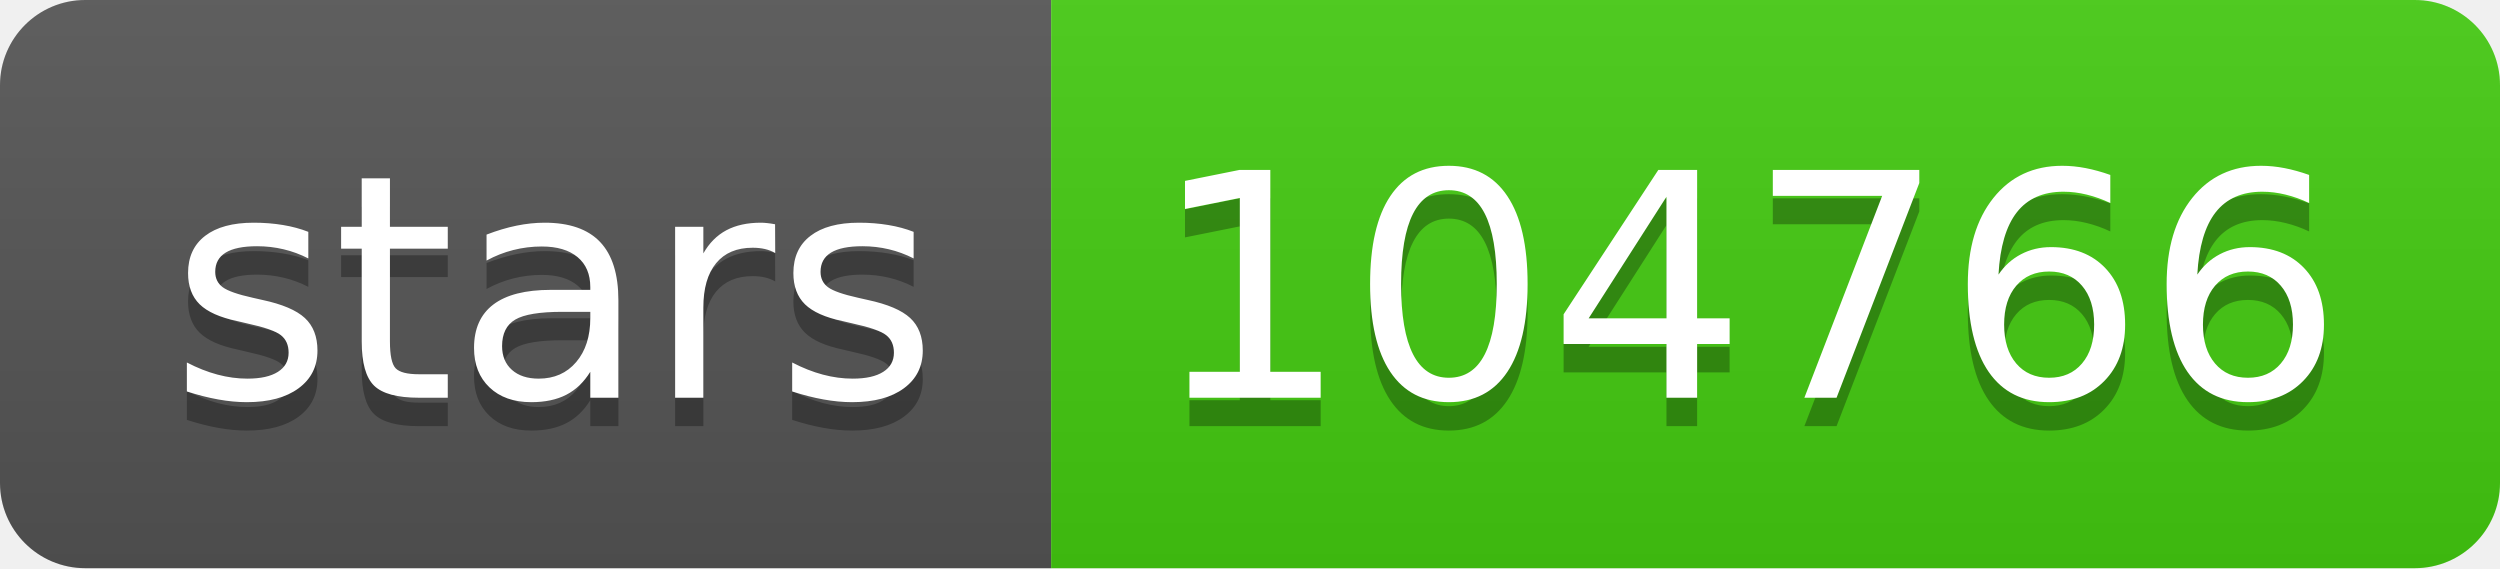
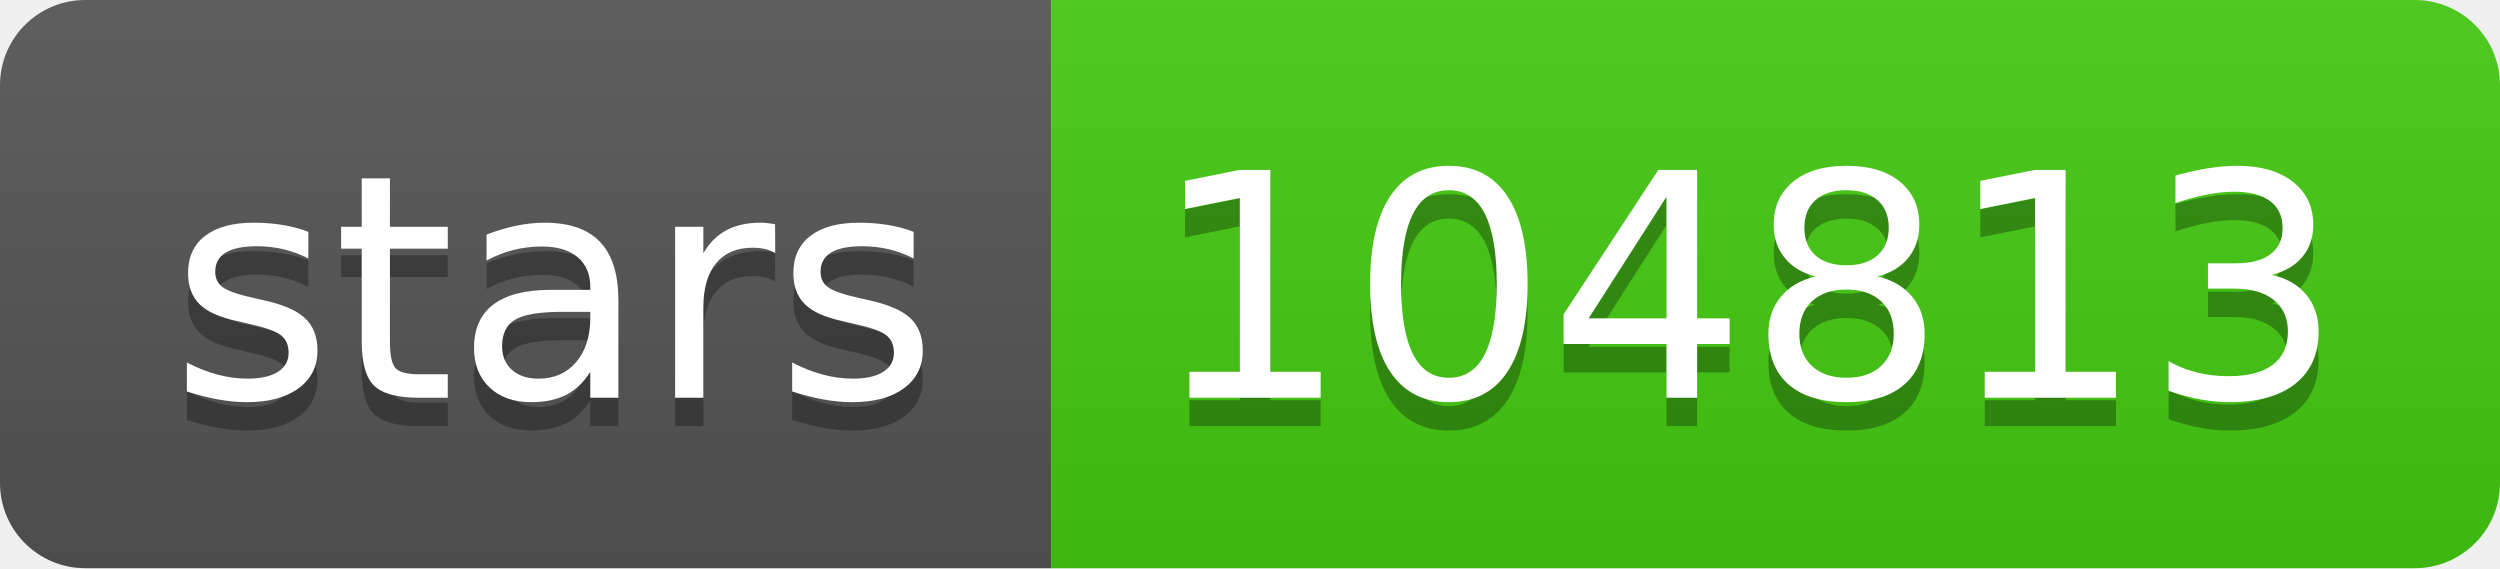
- <svg xmlns="http://www.w3.org/2000/svg" width="88" height="20" role="img" aria-label="stars: 104766">
+ <svg xmlns="http://www.w3.org/2000/svg" width="88" height="20" role="img" aria-label="stars: 104813">
  <linearGradient id="s" x2="0" y2="100%">
    <stop offset="0" stop-color="#bbb" stop-opacity=".1" />
    <stop offset="1" stop-opacity=".1" />
  </linearGradient>
  <clipPath id="r">
    <rect width="88" height="20" rx="3" fill="#fff" />
  </clipPath>
  <g clip-path="url(#r)">
    <rect width="37" height="20" fill="#555" />
    <rect x="37" width="51" height="20" fill="#4c1" />
    <rect width="88" height="20" fill="url(#s)" />
  </g>
  <g fill="#fff" text-anchor="middle" font-family="Verdana,Geneva,DejaVu Sans,sans-serif" text-rendering="geometricPrecision" font-size="110">
    <text aria-hidden="true" x="195" y="150" fill="#010101" fill-opacity=".3" transform="scale(.1)" textLength="270">stars</text>
    <text x="195" y="140" transform="scale(.1)" fill="#fff" textLength="270">stars</text>
-     <text aria-hidden="true" x="615" y="150" fill="#010101" fill-opacity=".3" transform="scale(.1)" textLength="410">104766</text>
-     <text x="615" y="140" transform="scale(.1)" fill="#fff" textLength="410">104766</text>
+     <text aria-hidden="true" x="615" y="150" fill="#010101" fill-opacity=".3" transform="scale(.1)" textLength="410">104813</text>
+     <text x="615" y="140" transform="scale(.1)" fill="#fff" textLength="410">104813</text>
  </g>
</svg>
